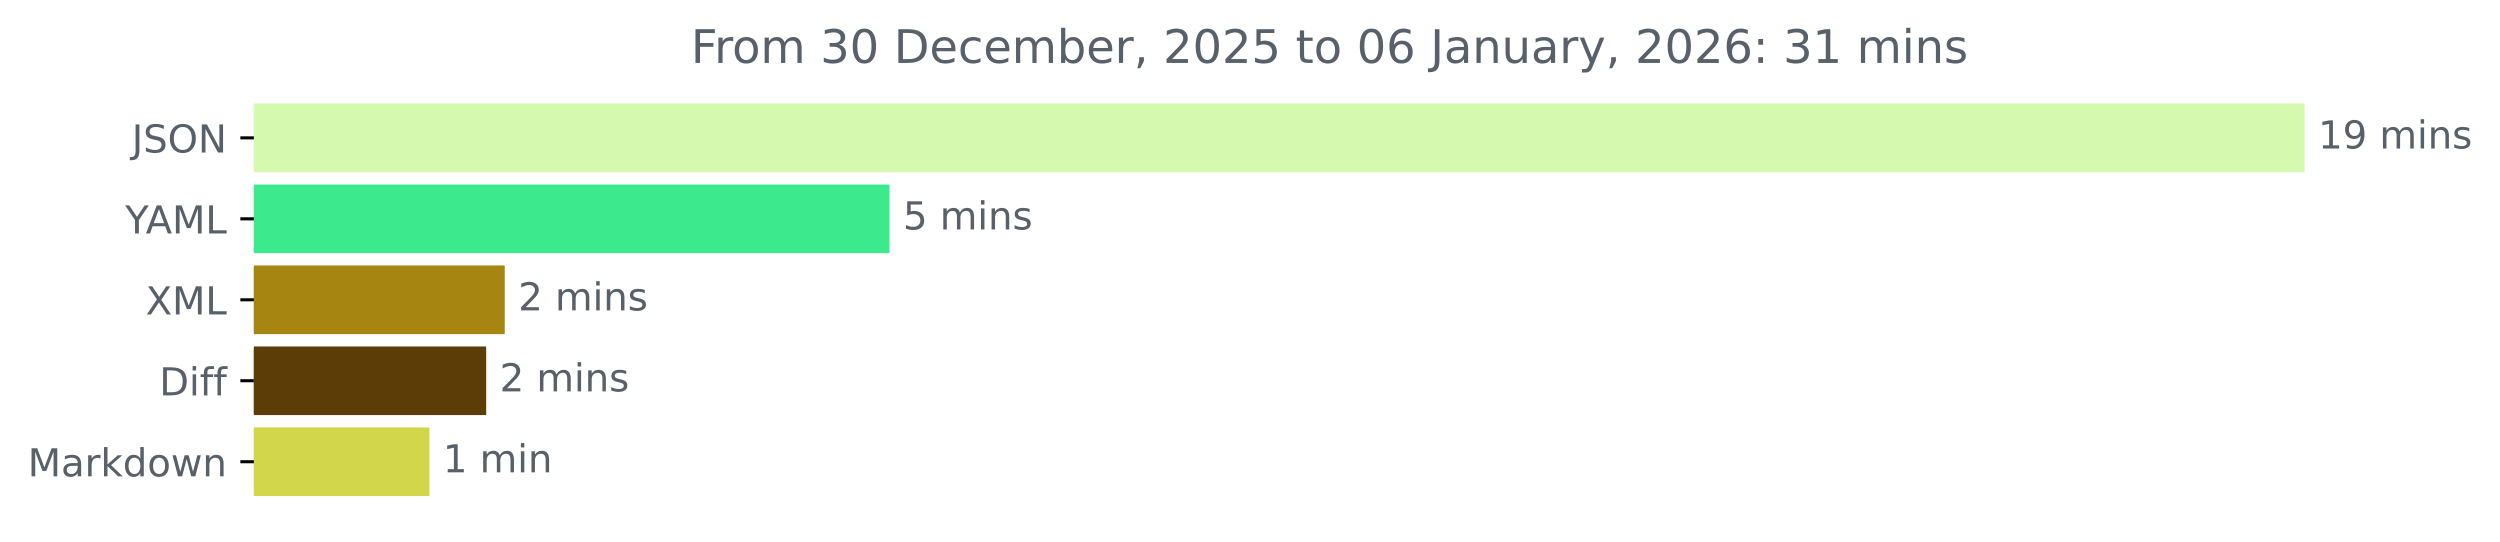
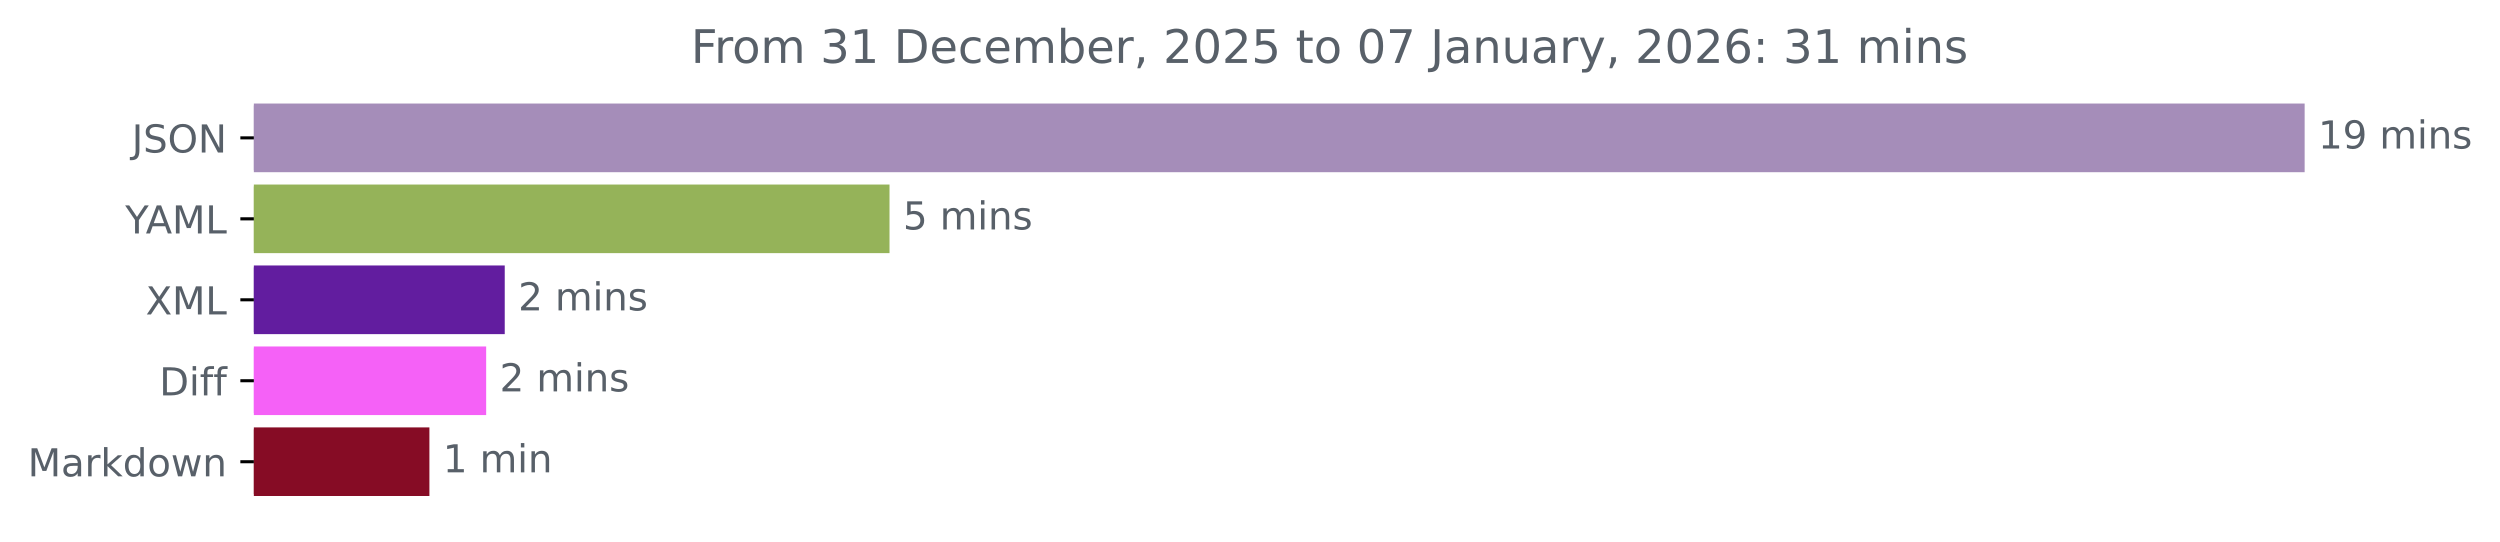
<svg xmlns="http://www.w3.org/2000/svg" xmlns:xlink="http://www.w3.org/1999/xlink" width="648.438pt" height="140.398pt" viewBox="0 0 648.438 140.398" version="1.1">
  <defs>
    <style type="text/css">*{stroke-linejoin: round; stroke-linecap: butt}</style>
  </defs>
  <g id="figure_1">
    <g id="patch_1">
      <path d="M 0 140.398  L 648.438 140.398  L 648.438 0  L 0 0  L 0 140.398  z " style="fill: none" />
    </g>
    <g id="axes_1">
      <g id="patch_2">
-         <path d="M 65.841 27.358  L 597.269 27.358  L 597.269 44.158  L 65.841 44.158  z " clip-path="url(#p429970ffe2)" style="fill: #d4f9af; stroke: #d4f9af; stroke-linejoin: miter" />
+         <path d="M 65.841 27.358  L 597.269 27.358  L 597.269 44.158  L 65.841 44.158  z " clip-path="url(#p0e94da30f1)" style="fill: #a58db9; stroke: #a58db9; stroke-linejoin: miter" />
      </g>
      <g id="patch_3">
-         <path d="M 65.841 48.358  L 230.22 48.358  L 230.22 65.158  L 65.841 65.158  z " clip-path="url(#p429970ffe2)" style="fill: #3ce98d; stroke: #3ce98d; stroke-linejoin: miter" />
+         <path d="M 65.841 48.358  L 230.22 48.358  L 230.22 65.158  L 65.841 65.158  z " clip-path="url(#p0e94da30f1)" style="fill: #95b359; stroke: #95b359; stroke-linejoin: miter" />
      </g>
      <g id="patch_4">
-         <path d="M 65.841 69.358  L 130.418 69.358  L 130.418 86.158  L 65.841 86.158  z " clip-path="url(#p429970ffe2)" style="fill: #a68511; stroke: #a68511; stroke-linejoin: miter" />
+         <path d="M 65.841 69.358  L 130.418 69.358  L 130.418 86.158  L 65.841 86.158  z " clip-path="url(#p0e94da30f1)" style="fill: #621d9f; stroke: #621d9f; stroke-linejoin: miter" />
      </g>
      <g id="patch_5">
-         <path d="M 65.841 90.358  L 125.599 90.358  L 125.599 107.158  L 65.841 107.158  z " clip-path="url(#p429970ffe2)" style="fill: #5c3c07; stroke: #5c3c07; stroke-linejoin: miter" />
+         <path d="M 65.841 90.358  L 125.599 90.358  L 125.599 107.158  L 65.841 107.158  z " clip-path="url(#p0e94da30f1)" style="fill: #f561f7; stroke: #f561f7; stroke-linejoin: miter" />
      </g>
      <g id="patch_6">
-         <path d="M 65.841 111.358  L 110.878 111.358  L 110.878 128.158  L 65.841 128.158  z " clip-path="url(#p429970ffe2)" style="fill: #d1d64a; stroke: #d1d64a; stroke-linejoin: miter" />
+         <path d="M 65.841 111.358  L 110.878 111.358  L 110.878 128.158  L 65.841 128.158  z " clip-path="url(#p0e94da30f1)" style="fill: #860c25; stroke: #860c25; stroke-linejoin: miter" />
      </g>
      <g id="matplotlib.axis_1" />
      <g id="matplotlib.axis_2">
        <g id="ytick_1">
          <g id="line2d_1">
            <defs>
-               <path id="md15bea0b34" d="M 0 0  L -3.5 0  " style="stroke: #000000; stroke-width: 0.8" />
+               <path id="m778d0d7921" d="M 0 0  L -3.5 0  " style="stroke: #000000; stroke-width: 0.8" />
            </defs>
            <g>
-               <use xlink:href="#md15bea0b34" x="65.841" y="35.758" style="stroke: #000000; stroke-width: 0.8" />
+               <use xlink:href="#m778d0d7921" x="65.841" y="35.758" style="stroke: #000000; stroke-width: 0.8" />
            </g>
          </g>
          <g id="text_1">
            <g style="fill: #586069" transform="translate(34.18906 39.55734) scale(0.1 -0.1)">
              <defs>
                <path id="DejaVuSans-4a" d="M 628 4666  L 1259 4666  L 1259 325  Q 1259 -519 939 -900  Q 619 -1281 -91 -1281  L -331 -1281  L -331 -750  L -134 -750  Q 284 -750 456 -515  Q 628 -281 628 325  L 628 4666  z " transform="scale(0.015625)" />
                <path id="DejaVuSans-53" d="M 3425 4513  L 3425 3897  Q 3066 4069 2747 4153  Q 2428 4238 2131 4238  Q 1616 4238 1336 4038  Q 1056 3838 1056 3469  Q 1056 3159 1242 3001  Q 1428 2844 1947 2747  L 2328 2669  Q 3034 2534 3370 2195  Q 3706 1856 3706 1288  Q 3706 609 3251 259  Q 2797 -91 1919 -91  Q 1588 -91 1214 -16  Q 841 59 441 206  L 441 856  Q 825 641 1194 531  Q 1563 422 1919 422  Q 2459 422 2753 634  Q 3047 847 3047 1241  Q 3047 1584 2836 1778  Q 2625 1972 2144 2069  L 1759 2144  Q 1053 2284 737 2584  Q 422 2884 422 3419  Q 422 4038 858 4394  Q 1294 4750 2059 4750  Q 2388 4750 2728 4690  Q 3069 4631 3425 4513  z " transform="scale(0.015625)" />
                <path id="DejaVuSans-4f" d="M 2522 4238  Q 1834 4238 1429 3725  Q 1025 3213 1025 2328  Q 1025 1447 1429 934  Q 1834 422 2522 422  Q 3209 422 3611 934  Q 4013 1447 4013 2328  Q 4013 3213 3611 3725  Q 3209 4238 2522 4238  z M 2522 4750  Q 3503 4750 4090 4092  Q 4678 3434 4678 2328  Q 4678 1225 4090 567  Q 3503 -91 2522 -91  Q 1538 -91 948 565  Q 359 1222 359 2328  Q 359 3434 948 4092  Q 1538 4750 2522 4750  z " transform="scale(0.015625)" />
                <path id="DejaVuSans-4e" d="M 628 4666  L 1478 4666  L 3547 763  L 3547 4666  L 4159 4666  L 4159 0  L 3309 0  L 1241 3903  L 1241 0  L 628 0  L 628 4666  z " transform="scale(0.015625)" />
              </defs>
              <use xlink:href="#DejaVuSans-4a" />
              <use xlink:href="#DejaVuSans-53" x="29.492" />
              <use xlink:href="#DejaVuSans-4f" x="92.969" />
              <use xlink:href="#DejaVuSans-4e" x="171.68" />
            </g>
          </g>
        </g>
        <g id="ytick_2">
          <g id="line2d_2">
            <g>
-               <use xlink:href="#md15bea0b34" x="65.841" y="56.758" style="stroke: #000000; stroke-width: 0.8" />
+               <use xlink:href="#m778d0d7921" x="65.841" y="56.758" style="stroke: #000000; stroke-width: 0.8" />
            </g>
          </g>
          <g id="text_2">
            <g style="fill: #586069" transform="translate(32.46719 60.55734) scale(0.1 -0.1)">
              <defs>
                <path id="DejaVuSans-59" d="M -13 4666  L 666 4666  L 1959 2747  L 3244 4666  L 3922 4666  L 2272 2222  L 2272 0  L 1638 0  L 1638 2222  L -13 4666  z " transform="scale(0.015625)" />
                <path id="DejaVuSans-41" d="M 2188 4044  L 1331 1722  L 3047 1722  L 2188 4044  z M 1831 4666  L 2547 4666  L 4325 0  L 3669 0  L 3244 1197  L 1141 1197  L 716 0  L 50 0  L 1831 4666  z " transform="scale(0.015625)" />
                <path id="DejaVuSans-4d" d="M 628 4666  L 1569 4666  L 2759 1491  L 3956 4666  L 4897 4666  L 4897 0  L 4281 0  L 4281 4097  L 3078 897  L 2444 897  L 1241 4097  L 1241 0  L 628 0  L 628 4666  z " transform="scale(0.015625)" />
                <path id="DejaVuSans-4c" d="M 628 4666  L 1259 4666  L 1259 531  L 3531 531  L 3531 0  L 628 0  L 628 4666  z " transform="scale(0.015625)" />
              </defs>
              <use xlink:href="#DejaVuSans-59" />
              <use xlink:href="#DejaVuSans-41" x="53.334" />
              <use xlink:href="#DejaVuSans-4d" x="121.742" />
              <use xlink:href="#DejaVuSans-4c" x="208.021" />
            </g>
          </g>
        </g>
        <g id="ytick_3">
          <g id="line2d_3">
            <g>
-               <use xlink:href="#md15bea0b34" x="65.841" y="77.758" style="stroke: #000000; stroke-width: 0.8" />
+               <use xlink:href="#m778d0d7921" x="65.841" y="77.758" style="stroke: #000000; stroke-width: 0.8" />
            </g>
          </g>
          <g id="text_3">
            <g style="fill: #586069" transform="translate(37.79062 81.55734) scale(0.1 -0.1)">
              <defs>
                <path id="DejaVuSans-58" d="M 403 4666  L 1081 4666  L 2241 2931  L 3406 4666  L 4084 4666  L 2584 2425  L 4184 0  L 3506 0  L 2194 1984  L 872 0  L 191 0  L 1856 2491  L 403 4666  z " transform="scale(0.015625)" />
              </defs>
              <use xlink:href="#DejaVuSans-58" />
              <use xlink:href="#DejaVuSans-4d" x="68.506" />
              <use xlink:href="#DejaVuSans-4c" x="154.785" />
            </g>
          </g>
        </g>
        <g id="ytick_4">
          <g id="line2d_4">
            <g>
-               <use xlink:href="#md15bea0b34" x="65.841" y="98.758" style="stroke: #000000; stroke-width: 0.8" />
+               <use xlink:href="#m778d0d7921" x="65.841" y="98.758" style="stroke: #000000; stroke-width: 0.8" />
            </g>
          </g>
          <g id="text_4">
            <g style="fill: #586069" transform="translate(41.32187 102.5573) scale(0.1 -0.1)">
              <defs>
                <path id="DejaVuSans-44" d="M 1259 4147  L 1259 519  L 2022 519  Q 2988 519 3436 956  Q 3884 1394 3884 2338  Q 3884 3275 3436 3711  Q 2988 4147 2022 4147  L 1259 4147  z M 628 4666  L 1925 4666  Q 3281 4666 3915 4102  Q 4550 3538 4550 2338  Q 4550 1131 3912 565  Q 3275 0 1925 0  L 628 0  L 628 4666  z " transform="scale(0.015625)" />
                <path id="DejaVuSans-69" d="M 603 3500  L 1178 3500  L 1178 0  L 603 0  L 603 3500  z M 603 4863  L 1178 4863  L 1178 4134  L 603 4134  L 603 4863  z " transform="scale(0.015625)" />
                <path id="DejaVuSans-66" d="M 2375 4863  L 2375 4384  L 1825 4384  Q 1516 4384 1395 4259  Q 1275 4134 1275 3809  L 1275 3500  L 2222 3500  L 2222 3053  L 1275 3053  L 1275 0  L 697 0  L 697 3053  L 147 3053  L 147 3500  L 697 3500  L 697 3744  Q 697 4328 969 4595  Q 1241 4863 1831 4863  L 2375 4863  z " transform="scale(0.015625)" />
              </defs>
              <use xlink:href="#DejaVuSans-44" />
              <use xlink:href="#DejaVuSans-69" x="77.002" />
              <use xlink:href="#DejaVuSans-66" x="104.785" />
              <use xlink:href="#DejaVuSans-66" x="139.99" />
            </g>
          </g>
        </g>
        <g id="ytick_5">
          <g id="line2d_5">
            <g>
-               <use xlink:href="#md15bea0b34" x="65.841" y="119.758" style="stroke: #000000; stroke-width: 0.8" />
+               <use xlink:href="#m778d0d7921" x="65.841" y="119.758" style="stroke: #000000; stroke-width: 0.8" />
            </g>
          </g>
          <g id="text_5">
            <g style="fill: #586069" transform="translate(7.2 123.5573) scale(0.1 -0.1)">
              <defs>
                <path id="DejaVuSans-61" d="M 2194 1759  Q 1497 1759 1228 1600  Q 959 1441 959 1056  Q 959 750 1161 570  Q 1363 391 1709 391  Q 2188 391 2477 730  Q 2766 1069 2766 1631  L 2766 1759  L 2194 1759  z M 3341 1997  L 3341 0  L 2766 0  L 2766 531  Q 2569 213 2275 61  Q 1981 -91 1556 -91  Q 1019 -91 701 211  Q 384 513 384 1019  Q 384 1609 779 1909  Q 1175 2209 1959 2209  L 2766 2209  L 2766 2266  Q 2766 2663 2505 2880  Q 2244 3097 1772 3097  Q 1472 3097 1187 3025  Q 903 2953 641 2809  L 641 3341  Q 956 3463 1253 3523  Q 1550 3584 1831 3584  Q 2591 3584 2966 3190  Q 3341 2797 3341 1997  z " transform="scale(0.015625)" />
                <path id="DejaVuSans-72" d="M 2631 2963  Q 2534 3019 2420 3045  Q 2306 3072 2169 3072  Q 1681 3072 1420 2755  Q 1159 2438 1159 1844  L 1159 0  L 581 0  L 581 3500  L 1159 3500  L 1159 2956  Q 1341 3275 1631 3429  Q 1922 3584 2338 3584  Q 2397 3584 2469 3576  Q 2541 3569 2628 3553  L 2631 2963  z " transform="scale(0.015625)" />
                <path id="DejaVuSans-6b" d="M 581 4863  L 1159 4863  L 1159 1991  L 2875 3500  L 3609 3500  L 1753 1863  L 3688 0  L 2938 0  L 1159 1709  L 1159 0  L 581 0  L 581 4863  z " transform="scale(0.015625)" />
                <path id="DejaVuSans-64" d="M 2906 2969  L 2906 4863  L 3481 4863  L 3481 0  L 2906 0  L 2906 525  Q 2725 213 2448 61  Q 2172 -91 1784 -91  Q 1150 -91 751 415  Q 353 922 353 1747  Q 353 2572 751 3078  Q 1150 3584 1784 3584  Q 2172 3584 2448 3432  Q 2725 3281 2906 2969  z M 947 1747  Q 947 1113 1208 752  Q 1469 391 1925 391  Q 2381 391 2643 752  Q 2906 1113 2906 1747  Q 2906 2381 2643 2742  Q 2381 3103 1925 3103  Q 1469 3103 1208 2742  Q 947 2381 947 1747  z " transform="scale(0.015625)" />
                <path id="DejaVuSans-6f" d="M 1959 3097  Q 1497 3097 1228 2736  Q 959 2375 959 1747  Q 959 1119 1226 758  Q 1494 397 1959 397  Q 2419 397 2687 759  Q 2956 1122 2956 1747  Q 2956 2369 2687 2733  Q 2419 3097 1959 3097  z M 1959 3584  Q 2709 3584 3137 3096  Q 3566 2609 3566 1747  Q 3566 888 3137 398  Q 2709 -91 1959 -91  Q 1206 -91 779 398  Q 353 888 353 1747  Q 353 2609 779 3096  Q 1206 3584 1959 3584  z " transform="scale(0.015625)" />
                <path id="DejaVuSans-77" d="M 269 3500  L 844 3500  L 1563 769  L 2278 3500  L 2956 3500  L 3675 769  L 4391 3500  L 4966 3500  L 4050 0  L 3372 0  L 2619 2869  L 1863 0  L 1184 0  L 269 3500  z " transform="scale(0.015625)" />
                <path id="DejaVuSans-6e" d="M 3513 2113  L 3513 0  L 2938 0  L 2938 2094  Q 2938 2591 2744 2837  Q 2550 3084 2163 3084  Q 1697 3084 1428 2787  Q 1159 2491 1159 1978  L 1159 0  L 581 0  L 581 3500  L 1159 3500  L 1159 2956  Q 1366 3272 1645 3428  Q 1925 3584 2291 3584  Q 2894 3584 3203 3211  Q 3513 2838 3513 2113  z " transform="scale(0.015625)" />
              </defs>
              <use xlink:href="#DejaVuSans-4d" />
              <use xlink:href="#DejaVuSans-61" x="86.279" />
              <use xlink:href="#DejaVuSans-72" x="147.559" />
              <use xlink:href="#DejaVuSans-6b" x="188.672" />
              <use xlink:href="#DejaVuSans-64" x="246.582" />
              <use xlink:href="#DejaVuSans-6f" x="310.059" />
              <use xlink:href="#DejaVuSans-77" x="371.24" />
              <use xlink:href="#DejaVuSans-6e" x="453.027" />
            </g>
          </g>
        </g>
      </g>
      <g id="text_6">
        <g style="fill: #586069" transform="translate(601.2692 38.5175) scale(0.1 -0.1)">
          <defs>
            <path id="DejaVuSans-31" d="M 794 531  L 1825 531  L 1825 4091  L 703 3866  L 703 4441  L 1819 4666  L 2450 4666  L 2450 531  L 3481 531  L 3481 0  L 794 0  L 794 531  z " transform="scale(0.015625)" />
            <path id="DejaVuSans-39" d="M 703 97  L 703 672  Q 941 559 1184 500  Q 1428 441 1663 441  Q 2288 441 2617 861  Q 2947 1281 2994 2138  Q 2813 1869 2534 1725  Q 2256 1581 1919 1581  Q 1219 1581 811 2004  Q 403 2428 403 3163  Q 403 3881 828 4315  Q 1253 4750 1959 4750  Q 2769 4750 3195 4129  Q 3622 3509 3622 2328  Q 3622 1225 3098 567  Q 2575 -91 1691 -91  Q 1453 -91 1209 -44  Q 966 3 703 97  z M 1959 2075  Q 2384 2075 2632 2365  Q 2881 2656 2881 3163  Q 2881 3666 2632 3958  Q 2384 4250 1959 4250  Q 1534 4250 1286 3958  Q 1038 3666 1038 3163  Q 1038 2656 1286 2365  Q 1534 2075 1959 2075  z " transform="scale(0.015625)" />
            <path id="DejaVuSans-20" transform="scale(0.015625)" />
            <path id="DejaVuSans-6d" d="M 3328 2828  Q 3544 3216 3844 3400  Q 4144 3584 4550 3584  Q 5097 3584 5394 3201  Q 5691 2819 5691 2113  L 5691 0  L 5113 0  L 5113 2094  Q 5113 2597 4934 2840  Q 4756 3084 4391 3084  Q 3944 3084 3684 2787  Q 3425 2491 3425 1978  L 3425 0  L 2847 0  L 2847 2094  Q 2847 2600 2669 2842  Q 2491 3084 2119 3084  Q 1678 3084 1418 2786  Q 1159 2488 1159 1978  L 1159 0  L 581 0  L 581 3500  L 1159 3500  L 1159 2956  Q 1356 3278 1631 3431  Q 1906 3584 2284 3584  Q 2666 3584 2933 3390  Q 3200 3197 3328 2828  z " transform="scale(0.015625)" />
            <path id="DejaVuSans-73" d="M 2834 3397  L 2834 2853  Q 2591 2978 2328 3040  Q 2066 3103 1784 3103  Q 1356 3103 1142 2972  Q 928 2841 928 2578  Q 928 2378 1081 2264  Q 1234 2150 1697 2047  L 1894 2003  Q 2506 1872 2764 1633  Q 3022 1394 3022 966  Q 3022 478 2636 193  Q 2250 -91 1575 -91  Q 1294 -91 989 -36  Q 684 19 347 128  L 347 722  Q 666 556 975 473  Q 1284 391 1588 391  Q 1994 391 2212 530  Q 2431 669 2431 922  Q 2431 1156 2273 1281  Q 2116 1406 1581 1522  L 1381 1569  Q 847 1681 609 1914  Q 372 2147 372 2553  Q 372 3047 722 3315  Q 1072 3584 1716 3584  Q 2034 3584 2315 3537  Q 2597 3491 2834 3397  z " transform="scale(0.015625)" />
          </defs>
          <use xlink:href="#DejaVuSans-31" />
          <use xlink:href="#DejaVuSans-39" x="63.623" />
          <use xlink:href="#DejaVuSans-20" x="127.246" />
          <use xlink:href="#DejaVuSans-6d" x="159.033" />
          <use xlink:href="#DejaVuSans-69" x="256.445" />
          <use xlink:href="#DejaVuSans-6e" x="284.229" />
          <use xlink:href="#DejaVuSans-73" x="347.607" />
        </g>
      </g>
      <g id="text_7">
        <g style="fill: #586069" transform="translate(234.2199 59.5175) scale(0.1 -0.1)">
          <defs>
            <path id="DejaVuSans-35" d="M 691 4666  L 3169 4666  L 3169 4134  L 1269 4134  L 1269 2991  Q 1406 3038 1543 3061  Q 1681 3084 1819 3084  Q 2600 3084 3056 2656  Q 3513 2228 3513 1497  Q 3513 744 3044 326  Q 2575 -91 1722 -91  Q 1428 -91 1123 -41  Q 819 9 494 109  L 494 744  Q 775 591 1075 516  Q 1375 441 1709 441  Q 2250 441 2565 725  Q 2881 1009 2881 1497  Q 2881 1984 2565 2268  Q 2250 2553 1709 2553  Q 1456 2553 1204 2497  Q 953 2441 691 2322  L 691 4666  z " transform="scale(0.015625)" />
          </defs>
          <use xlink:href="#DejaVuSans-35" />
          <use xlink:href="#DejaVuSans-20" x="63.623" />
          <use xlink:href="#DejaVuSans-6d" x="95.41" />
          <use xlink:href="#DejaVuSans-69" x="192.822" />
          <use xlink:href="#DejaVuSans-6e" x="220.605" />
          <use xlink:href="#DejaVuSans-73" x="283.984" />
        </g>
      </g>
      <g id="text_8">
        <g style="fill: #586069" transform="translate(134.4182 80.5175) scale(0.1 -0.1)">
          <defs>
            <path id="DejaVuSans-32" d="M 1228 531  L 3431 531  L 3431 0  L 469 0  L 469 531  Q 828 903 1448 1529  Q 2069 2156 2228 2338  Q 2531 2678 2651 2914  Q 2772 3150 2772 3378  Q 2772 3750 2511 3984  Q 2250 4219 1831 4219  Q 1534 4219 1204 4116  Q 875 4013 500 3803  L 500 4441  Q 881 4594 1212 4672  Q 1544 4750 1819 4750  Q 2544 4750 2975 4387  Q 3406 4025 3406 3419  Q 3406 3131 3298 2873  Q 3191 2616 2906 2266  Q 2828 2175 2409 1742  Q 1991 1309 1228 531  z " transform="scale(0.015625)" />
          </defs>
          <use xlink:href="#DejaVuSans-32" />
          <use xlink:href="#DejaVuSans-20" x="63.623" />
          <use xlink:href="#DejaVuSans-6d" x="95.41" />
          <use xlink:href="#DejaVuSans-69" x="192.822" />
          <use xlink:href="#DejaVuSans-6e" x="220.605" />
          <use xlink:href="#DejaVuSans-73" x="283.984" />
        </g>
      </g>
      <g id="text_9">
        <g style="fill: #586069" transform="translate(129.599 101.5175) scale(0.1 -0.1)">
          <use xlink:href="#DejaVuSans-32" />
          <use xlink:href="#DejaVuSans-20" x="63.623" />
          <use xlink:href="#DejaVuSans-6d" x="95.41" />
          <use xlink:href="#DejaVuSans-69" x="192.822" />
          <use xlink:href="#DejaVuSans-6e" x="220.605" />
          <use xlink:href="#DejaVuSans-73" x="283.984" />
        </g>
      </g>
      <g id="text_10">
        <g style="fill: #586069" transform="translate(114.8784 122.5175) scale(0.1 -0.1)">
          <use xlink:href="#DejaVuSans-31" />
          <use xlink:href="#DejaVuSans-20" x="63.623" />
          <use xlink:href="#DejaVuSans-6d" x="95.41" />
          <use xlink:href="#DejaVuSans-69" x="192.822" />
          <use xlink:href="#DejaVuSans-6e" x="220.605" />
        </g>
      </g>
      <g id="text_11">
        <g style="fill: #586069" transform="translate(179.2116 16.31812) scale(0.12 -0.12)">
          <defs>
            <path id="DejaVuSans-46" d="M 628 4666  L 3309 4666  L 3309 4134  L 1259 4134  L 1259 2759  L 3109 2759  L 3109 2228  L 1259 2228  L 1259 0  L 628 0  L 628 4666  z " transform="scale(0.015625)" />
            <path id="DejaVuSans-33" d="M 2597 2516  Q 3050 2419 3304 2112  Q 3559 1806 3559 1356  Q 3559 666 3084 287  Q 2609 -91 1734 -91  Q 1441 -91 1130 -33  Q 819 25 488 141  L 488 750  Q 750 597 1062 519  Q 1375 441 1716 441  Q 2309 441 2620 675  Q 2931 909 2931 1356  Q 2931 1769 2642 2001  Q 2353 2234 1838 2234  L 1294 2234  L 1294 2753  L 1863 2753  Q 2328 2753 2575 2939  Q 2822 3125 2822 3475  Q 2822 3834 2567 4026  Q 2313 4219 1838 4219  Q 1578 4219 1281 4162  Q 984 4106 628 3988  L 628 4550  Q 988 4650 1302 4700  Q 1616 4750 1894 4750  Q 2613 4750 3031 4423  Q 3450 4097 3450 3541  Q 3450 3153 3228 2886  Q 3006 2619 2597 2516  z " transform="scale(0.015625)" />
-             <path id="DejaVuSans-30" d="M 2034 4250  Q 1547 4250 1301 3770  Q 1056 3291 1056 2328  Q 1056 1369 1301 889  Q 1547 409 2034 409  Q 2525 409 2770 889  Q 3016 1369 3016 2328  Q 3016 3291 2770 3770  Q 2525 4250 2034 4250  z M 2034 4750  Q 2819 4750 3233 4129  Q 3647 3509 3647 2328  Q 3647 1150 3233 529  Q 2819 -91 2034 -91  Q 1250 -91 836 529  Q 422 1150 422 2328  Q 422 3509 836 4129  Q 1250 4750 2034 4750  z " transform="scale(0.015625)" />
            <path id="DejaVuSans-65" d="M 3597 1894  L 3597 1613  L 953 1613  Q 991 1019 1311 708  Q 1631 397 2203 397  Q 2534 397 2845 478  Q 3156 559 3463 722  L 3463 178  Q 3153 47 2828 -22  Q 2503 -91 2169 -91  Q 1331 -91 842 396  Q 353 884 353 1716  Q 353 2575 817 3079  Q 1281 3584 2069 3584  Q 2775 3584 3186 3129  Q 3597 2675 3597 1894  z M 3022 2063  Q 3016 2534 2758 2815  Q 2500 3097 2075 3097  Q 1594 3097 1305 2825  Q 1016 2553 972 2059  L 3022 2063  z " transform="scale(0.015625)" />
            <path id="DejaVuSans-63" d="M 3122 3366  L 3122 2828  Q 2878 2963 2633 3030  Q 2388 3097 2138 3097  Q 1578 3097 1268 2742  Q 959 2388 959 1747  Q 959 1106 1268 751  Q 1578 397 2138 397  Q 2388 397 2633 464  Q 2878 531 3122 666  L 3122 134  Q 2881 22 2623 -34  Q 2366 -91 2075 -91  Q 1284 -91 818 406  Q 353 903 353 1747  Q 353 2603 823 3093  Q 1294 3584 2113 3584  Q 2378 3584 2631 3529  Q 2884 3475 3122 3366  z " transform="scale(0.015625)" />
            <path id="DejaVuSans-62" d="M 3116 1747  Q 3116 2381 2855 2742  Q 2594 3103 2138 3103  Q 1681 3103 1420 2742  Q 1159 2381 1159 1747  Q 1159 1113 1420 752  Q 1681 391 2138 391  Q 2594 391 2855 752  Q 3116 1113 3116 1747  z M 1159 2969  Q 1341 3281 1617 3432  Q 1894 3584 2278 3584  Q 2916 3584 3314 3078  Q 3713 2572 3713 1747  Q 3713 922 3314 415  Q 2916 -91 2278 -91  Q 1894 -91 1617 61  Q 1341 213 1159 525  L 1159 0  L 581 0  L 581 4863  L 1159 4863  L 1159 2969  z " transform="scale(0.015625)" />
            <path id="DejaVuSans-2c" d="M 750 794  L 1409 794  L 1409 256  L 897 -744  L 494 -744  L 750 256  L 750 794  z " transform="scale(0.015625)" />
+             <path id="DejaVuSans-30" d="M 2034 4250  Q 1547 4250 1301 3770  Q 1056 3291 1056 2328  Q 1056 1369 1301 889  Q 1547 409 2034 409  Q 2525 409 2770 889  Q 3016 1369 3016 2328  Q 3016 3291 2770 3770  Q 2525 4250 2034 4250  z M 2034 4750  Q 2819 4750 3233 4129  Q 3647 3509 3647 2328  Q 3647 1150 3233 529  Q 2819 -91 2034 -91  Q 1250 -91 836 529  Q 422 1150 422 2328  Q 422 3509 836 4129  Q 1250 4750 2034 4750  z " transform="scale(0.015625)" />
            <path id="DejaVuSans-74" d="M 1172 4494  L 1172 3500  L 2356 3500  L 2356 3053  L 1172 3053  L 1172 1153  Q 1172 725 1289 603  Q 1406 481 1766 481  L 2356 481  L 2356 0  L 1766 0  Q 1100 0 847 248  Q 594 497 594 1153  L 594 3053  L 172 3053  L 172 3500  L 594 3500  L 594 4494  L 1172 4494  z " transform="scale(0.015625)" />
-             <path id="DejaVuSans-36" d="M 2113 2584  Q 1688 2584 1439 2293  Q 1191 2003 1191 1497  Q 1191 994 1439 701  Q 1688 409 2113 409  Q 2538 409 2786 701  Q 3034 994 3034 1497  Q 3034 2003 2786 2293  Q 2538 2584 2113 2584  z M 3366 4563  L 3366 3988  Q 3128 4100 2886 4159  Q 2644 4219 2406 4219  Q 1781 4219 1451 3797  Q 1122 3375 1075 2522  Q 1259 2794 1537 2939  Q 1816 3084 2150 3084  Q 2853 3084 3261 2657  Q 3669 2231 3669 1497  Q 3669 778 3244 343  Q 2819 -91 2113 -91  Q 1303 -91 875 529  Q 447 1150 447 2328  Q 447 3434 972 4092  Q 1497 4750 2381 4750  Q 2619 4750 2861 4703  Q 3103 4656 3366 4563  z " transform="scale(0.015625)" />
+             <path id="DejaVuSans-37" d="M 525 4666  L 3525 4666  L 3525 4397  L 1831 0  L 1172 0  L 2766 4134  L 525 4134  L 525 4666  z " transform="scale(0.015625)" />
            <path id="DejaVuSans-75" d="M 544 1381  L 544 3500  L 1119 3500  L 1119 1403  Q 1119 906 1312 657  Q 1506 409 1894 409  Q 2359 409 2629 706  Q 2900 1003 2900 1516  L 2900 3500  L 3475 3500  L 3475 0  L 2900 0  L 2900 538  Q 2691 219 2414 64  Q 2138 -91 1772 -91  Q 1169 -91 856 284  Q 544 659 544 1381  z M 1991 3584  L 1991 3584  z " transform="scale(0.015625)" />
            <path id="DejaVuSans-79" d="M 2059 -325  Q 1816 -950 1584 -1140  Q 1353 -1331 966 -1331  L 506 -1331  L 506 -850  L 844 -850  Q 1081 -850 1212 -737  Q 1344 -625 1503 -206  L 1606 56  L 191 3500  L 800 3500  L 1894 763  L 2988 3500  L 3597 3500  L 2059 -325  z " transform="scale(0.015625)" />
+             <path id="DejaVuSans-36" d="M 2113 2584  Q 1688 2584 1439 2293  Q 1191 2003 1191 1497  Q 1191 994 1439 701  Q 1688 409 2113 409  Q 2538 409 2786 701  Q 3034 994 3034 1497  Q 3034 2003 2786 2293  Q 2538 2584 2113 2584  z M 3366 4563  L 3366 3988  Q 3128 4100 2886 4159  Q 2644 4219 2406 4219  Q 1781 4219 1451 3797  Q 1122 3375 1075 2522  Q 1259 2794 1537 2939  Q 1816 3084 2150 3084  Q 2853 3084 3261 2657  Q 3669 2231 3669 1497  Q 3669 778 3244 343  Q 2819 -91 2113 -91  Q 1303 -91 875 529  Q 447 1150 447 2328  Q 447 3434 972 4092  Q 1497 4750 2381 4750  Q 2619 4750 2861 4703  Q 3103 4656 3366 4563  z " transform="scale(0.015625)" />
            <path id="DejaVuSans-3a" d="M 750 794  L 1409 794  L 1409 0  L 750 0  L 750 794  z M 750 3309  L 1409 3309  L 1409 2516  L 750 2516  L 750 3309  z " transform="scale(0.015625)" />
          </defs>
          <use xlink:href="#DejaVuSans-46" />
          <use xlink:href="#DejaVuSans-72" x="50.27" />
          <use xlink:href="#DejaVuSans-6f" x="89.133" />
          <use xlink:href="#DejaVuSans-6d" x="150.314" />
          <use xlink:href="#DejaVuSans-20" x="247.727" />
          <use xlink:href="#DejaVuSans-33" x="279.514" />
-           <use xlink:href="#DejaVuSans-30" x="343.137" />
+           <use xlink:href="#DejaVuSans-31" x="343.137" />
          <use xlink:href="#DejaVuSans-20" x="406.76" />
          <use xlink:href="#DejaVuSans-44" x="438.547" />
          <use xlink:href="#DejaVuSans-65" x="515.549" />
          <use xlink:href="#DejaVuSans-63" x="577.072" />
          <use xlink:href="#DejaVuSans-65" x="632.053" />
          <use xlink:href="#DejaVuSans-6d" x="693.576" />
          <use xlink:href="#DejaVuSans-62" x="790.988" />
          <use xlink:href="#DejaVuSans-65" x="854.465" />
          <use xlink:href="#DejaVuSans-72" x="915.988" />
          <use xlink:href="#DejaVuSans-2c" x="957.102" />
          <use xlink:href="#DejaVuSans-20" x="988.889" />
          <use xlink:href="#DejaVuSans-32" x="1020.676" />
          <use xlink:href="#DejaVuSans-30" x="1084.299" />
          <use xlink:href="#DejaVuSans-32" x="1147.922" />
          <use xlink:href="#DejaVuSans-35" x="1211.545" />
          <use xlink:href="#DejaVuSans-20" x="1275.168" />
          <use xlink:href="#DejaVuSans-74" x="1306.955" />
          <use xlink:href="#DejaVuSans-6f" x="1346.164" />
          <use xlink:href="#DejaVuSans-20" x="1407.346" />
          <use xlink:href="#DejaVuSans-30" x="1439.133" />
-           <use xlink:href="#DejaVuSans-36" x="1502.756" />
+           <use xlink:href="#DejaVuSans-37" x="1502.756" />
          <use xlink:href="#DejaVuSans-20" x="1566.379" />
          <use xlink:href="#DejaVuSans-4a" x="1598.166" />
          <use xlink:href="#DejaVuSans-61" x="1627.658" />
          <use xlink:href="#DejaVuSans-6e" x="1688.938" />
          <use xlink:href="#DejaVuSans-75" x="1752.316" />
          <use xlink:href="#DejaVuSans-61" x="1815.695" />
          <use xlink:href="#DejaVuSans-72" x="1876.975" />
          <use xlink:href="#DejaVuSans-79" x="1918.088" />
          <use xlink:href="#DejaVuSans-2c" x="1977.268" />
          <use xlink:href="#DejaVuSans-20" x="2009.055" />
          <use xlink:href="#DejaVuSans-32" x="2040.842" />
          <use xlink:href="#DejaVuSans-30" x="2104.465" />
          <use xlink:href="#DejaVuSans-32" x="2168.088" />
          <use xlink:href="#DejaVuSans-36" x="2231.711" />
          <use xlink:href="#DejaVuSans-3a" x="2295.334" />
          <use xlink:href="#DejaVuSans-20" x="2329.025" />
          <use xlink:href="#DejaVuSans-33" x="2360.812" />
          <use xlink:href="#DejaVuSans-31" x="2424.436" />
          <use xlink:href="#DejaVuSans-20" x="2488.059" />
          <use xlink:href="#DejaVuSans-6d" x="2519.846" />
          <use xlink:href="#DejaVuSans-69" x="2617.258" />
          <use xlink:href="#DejaVuSans-6e" x="2645.041" />
          <use xlink:href="#DejaVuSans-73" x="2708.42" />
        </g>
      </g>
    </g>
  </g>
  <defs>
-     <clipPath id="p429970ffe2">
+     <clipPath id="p0e94da30f1">
      <rect x="65.841" y="22.318" width="558" height="110.88" />
    </clipPath>
  </defs>
</svg>
